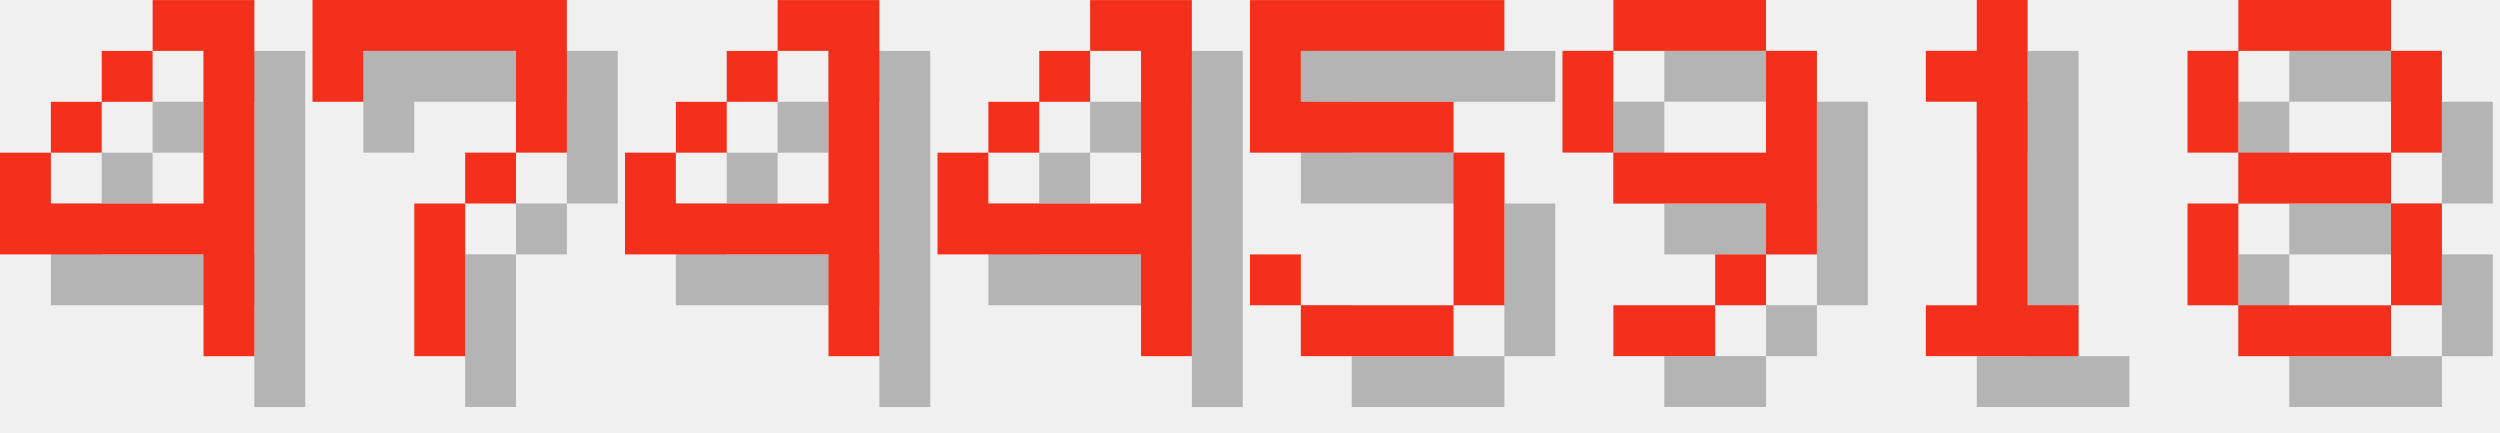
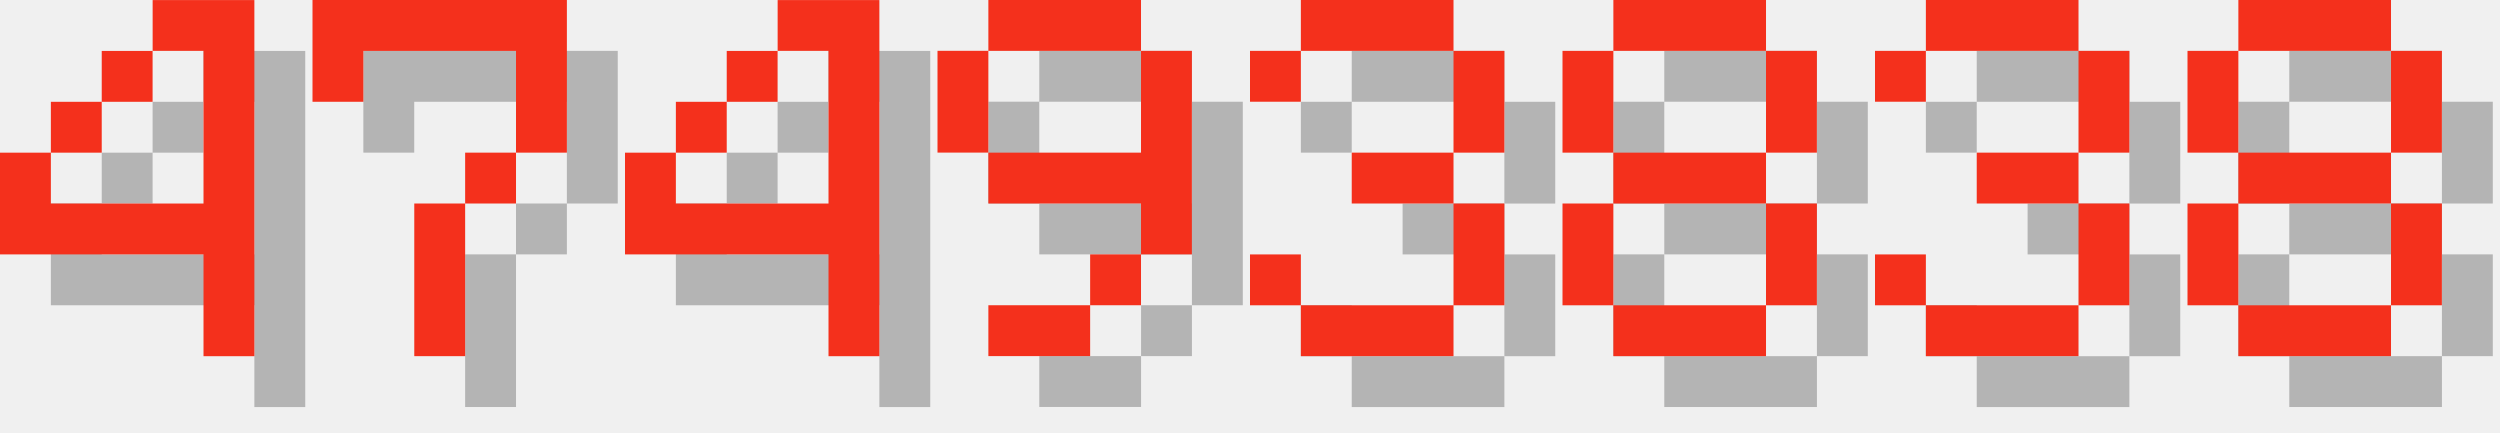
<svg xmlns="http://www.w3.org/2000/svg" version="1.1" width="208.0" height="36">
  <style>
        .text-foreground {
            fill: #F4301C;
        }
        .text-shadow {
            fill: #000000;
            fill-opacity: 0.25;
        }
    </style>
  <g class="digit" id="digit_4" transform="translate(0.0, 0), scale(4)">
    <path id="digit_4_shadow" class="text-shadow" d="m4.233 1.058v1.058h1.058v3.175h-3.175v-1.058h-1.058v2.117h4.233v2.117h1.058v-7.408h-2.117zm-2.117 3.175h1.058v-1.058h-1.058v1.058zm1.058-1.058h1.058v-1.058h-1.058v1.058z" fill-opacity=".5" style="paint-order:stroke fill markers" />
    <path id="digit_4_fg" class="text-foreground" d="m3.175 0v1.058h1.058v3.175h-3.175v-1.058h-1.058v2.117h4.233v2.117h1.058v-7.408h-2.117zm-2.117 3.175h1.058v-1.058h-1.058v1.058zm1.058-1.058h1.058v-1.058h-1.058v1.058z" fill="#fff" style="paint-order:stroke fill markers" />
  </g>
  <g class="digit" id="digit_7" transform="translate(26.0, 0), scale(4)">
    <path id="digit_7_shadow" class="text-shadow" d="m1.058 1.058 2e-6 2.117h1.058v-1.058h3.175v1.058l2e-7 1.058h-1.058v1.058h-1.058l4e-7 3.175 1.058 1e-7v-3.175h1.058v-1.058h1.058l5e-7 -1.058v-2.117z" fill-opacity=".5" style="paint-order:stroke fill markers" />
    <path id="digit_7_fg" class="text-foreground" d="m0 0 2e-6 2.117h1.058v-1.058h3.175v1.058l2e-7 1.058h-1.058v1.058h-1.058l4e-7 3.175 1.058 1e-7v-3.175h1.058v-1.058h1.058l5e-7 -1.058v-2.117z" fill="#fff" style="paint-order:stroke fill markers" />
  </g>
  <g class="digit" id="digit_4" transform="translate(52.0, 0), scale(4)">
    <path id="digit_4_shadow" class="text-shadow" d="m4.233 1.058v1.058h1.058v3.175h-3.175v-1.058h-1.058v2.117h4.233v2.117h1.058v-7.408h-2.117zm-2.117 3.175h1.058v-1.058h-1.058v1.058zm1.058-1.058h1.058v-1.058h-1.058v1.058z" fill-opacity=".5" style="paint-order:stroke fill markers" />
    <path id="digit_4_fg" class="text-foreground" d="m3.175 0v1.058h1.058v3.175h-3.175v-1.058h-1.058v2.117h4.233v2.117h1.058v-7.408h-2.117zm-2.117 3.175h1.058v-1.058h-1.058v1.058zm1.058-1.058h1.058v-1.058h-1.058v1.058z" fill="#fff" style="paint-order:stroke fill markers" />
  </g>
-   <g class="digit" id="digit_4" transform="translate(78.0, 0), scale(4)">
-     <path id="digit_4_shadow" class="text-shadow" d="m4.233 1.058v1.058h1.058v3.175h-3.175v-1.058h-1.058v2.117h4.233v2.117h1.058v-7.408h-2.117zm-2.117 3.175h1.058v-1.058h-1.058v1.058zm1.058-1.058h1.058v-1.058h-1.058v1.058z" fill-opacity=".5" style="paint-order:stroke fill markers" />
-     <path id="digit_4_fg" class="text-foreground" d="m3.175 0v1.058h1.058v3.175h-3.175v-1.058h-1.058v2.117h4.233v2.117h1.058v-7.408h-2.117zm-2.117 3.175h1.058v-1.058h-1.058v1.058zm1.058-1.058h1.058v-1.058h-1.058v1.058z" fill="#fff" style="paint-order:stroke fill markers" />
-   </g>
-   <g class="digit" id="digit_5" transform="translate(104.0, 0), scale(4)">
-     <path id="digit_5_shadow" class="text-shadow" d="m1.058 1.058v3.175h4.233v3.175h-3.175v-1.058h-1.058v1.058h1.058v1.058h3.175v-1.058h1.058v-3.175h-1.058v-1.058h-3.175v-1.058h4.233v-1.058h-5.292z" fill-opacity=".5" style="paint-order:stroke fill markers" />
-     <path id="digit_5_fg" class="text-foreground" d="m0 0v3.175h4.233v3.175h-3.175v-1.058h-1.058v1.058h1.058v1.058h3.175v-1.058h1.058v-3.175h-1.058v-1.058h-3.175v-1.058h4.233v-1.058h-5.292z" fill="#fff" style="paint-order:stroke fill markers" />
-   </g>
-   <g class="digit" id="digit_9" transform="translate(130.0, 0), scale(4)">
+   <g class="digit" id="digit_9" transform="translate(78.0, 0), scale(4)">
    <path id="digit_9_shadow" class="text-shadow" d="m2.117 1.058v1.058h3.175v-1.058h-3.175zm3.175 1.058v2.117h-3.175v1.058h3.175v1.058h1.058v-4.233h-1.058zm0 4.233h-1.058v1.058h1.058v-1.058zm-1.058 1.058h-2.117v1.058h2.117v-1.058zm-2.117-3.175v-2.117h-1.058v2.117h1.058z" fill-opacity=".5" style="paint-order:stroke fill markers" />
    <path id="digit_9_fg" class="text-foreground" d="m1.058 0v1.058h3.175v-1.058h-3.175zm3.175 1.058v2.117h-3.175v1.058h3.175v1.058h1.058v-4.233h-1.058zm0 4.233h-1.058v1.058h1.058v-1.058zm-1.058 1.058h-2.117v1.058h2.117v-1.058zm-2.117-3.175v-2.117h-1.058v2.117h1.058z" fill="#fff" style="paint-order:stroke fill markers" />
  </g>
-   <g class="digit" id="digit_1" transform="translate(156.0, 0), scale(4)">
-     <path id="digit_1_shadow" class="text-shadow" d="m2.117 2.117v1.058h1.058v4.233h-1.058v1.058h3.175v-1.058h-1.058v-6.35h-1.058v1.058h-1.058z" fill-opacity=".5" style="paint-order:stroke fill markers" />
-     <path id="digit_1_fg" class="text-foreground" d="m1.058 1.058v1.058h1.058v4.233h-1.058v1.058h3.175v-1.058h-1.058v-6.35h-1.058v1.058h-1.058z" fill="#fff" style="paint-order:stroke fill markers" />
+   <g class="digit" id="digit_3" transform="translate(104.0, 0), scale(4)">
+     <path id="digit_3_shadow" class="text-shadow" d="m1.058 2.117v1.058h1.058v-1.058h3.175v2.117h-2.117v1.058h2.117v2.117h-3.175v-1.058h-1.058v1.058h1.058v1.058h3.175v-1.058h1.058v-2.117h-1.058v-1.058h1.058v-2.117h-1.058v-1.058h-3.175v1.058h-1.058z" fill-opacity=".5" style="paint-order:stroke fill markers" />
+     <path id="digit_3_fg" class="text-foreground" d="m0 1.058v1.058h1.058v-1.058h3.175v2.117h-2.117v1.058h2.117v2.117h-3.175v-1.058h-1.058v1.058h1.058v1.058h3.175v-1.058h1.058v-2.117h-1.058v-1.058h1.058v-2.117h-1.058v-1.058h-3.175v1.058h-1.058z" fill="#fff" style="paint-order:stroke fill markers" />
+   </g>
+   <g class="digit" id="digit_8" transform="translate(130.0, 0), scale(4)">
+     <path id="digit_8_shadow" class="text-shadow" d="m2.117 1.058v1.058h3.175v-1.058h-3.175zm3.175 1.058v2.117h1.058v-2.117h-1.058zm0 2.117h-3.175v1.058h3.175v-1.058zm0 1.058v2.117h1.058v-2.117h-1.058zm0 2.117h-3.175v1.058h3.175v-1.058zm-3.175 0v-2.117h-1.058v2.117h1.058zm0-3.175v-2.117h-1.058v2.117h1.058z" fill-opacity=".5" style="paint-order:stroke fill markers" />
+     <path id="digit_8_fg" class="text-foreground" d="m1.058 0v1.058h3.175v-1.058h-3.175zm3.175 1.058v2.117h1.058v-2.117h-1.058zm0 2.117h-3.175v1.058h3.175v-1.058zm0 1.058v2.117h1.058v-2.117h-1.058zm0 2.117h-3.175v1.058h3.175v-1.058zm-3.175 0v-2.117h-1.058v2.117h1.058zm0-3.175v-2.117h-1.058v2.117h1.058z" fill="#fff" style="paint-order:stroke fill markers" />
+   </g>
+   <g class="digit" id="digit_3" transform="translate(156.0, 0), scale(4)">
+     <path id="digit_3_shadow" class="text-shadow" d="m1.058 2.117v1.058h1.058v-1.058h3.175v2.117h-2.117v1.058h2.117v2.117h-3.175v-1.058h-1.058v1.058h1.058v1.058h3.175v-1.058h1.058v-2.117h-1.058v-1.058h1.058v-2.117h-1.058v-1.058h-3.175v1.058h-1.058z" fill-opacity=".5" style="paint-order:stroke fill markers" />
+     <path id="digit_3_fg" class="text-foreground" d="m0 1.058v1.058h1.058v-1.058h3.175v2.117h-2.117v1.058h2.117v2.117h-3.175v-1.058h-1.058v1.058h1.058v1.058h3.175v-1.058h1.058v-2.117h-1.058v-1.058h1.058v-2.117h-1.058v-1.058h-3.175v1.058h-1.058z" fill="#fff" style="paint-order:stroke fill markers" />
  </g>
  <g class="digit" id="digit_8" transform="translate(182.0, 0), scale(4)">
    <path id="digit_8_shadow" class="text-shadow" d="m2.117 1.058v1.058h3.175v-1.058h-3.175zm3.175 1.058v2.117h1.058v-2.117h-1.058zm0 2.117h-3.175v1.058h3.175v-1.058zm0 1.058v2.117h1.058v-2.117h-1.058zm0 2.117h-3.175v1.058h3.175v-1.058zm-3.175 0v-2.117h-1.058v2.117h1.058zm0-3.175v-2.117h-1.058v2.117h1.058z" fill-opacity=".5" style="paint-order:stroke fill markers" />
    <path id="digit_8_fg" class="text-foreground" d="m1.058 0v1.058h3.175v-1.058h-3.175zm3.175 1.058v2.117h1.058v-2.117h-1.058zm0 2.117h-3.175v1.058h3.175v-1.058zm0 1.058v2.117h1.058v-2.117h-1.058zm0 2.117h-3.175v1.058h3.175v-1.058zm-3.175 0v-2.117h-1.058v2.117h1.058zm0-3.175v-2.117h-1.058v2.117h1.058z" fill="#fff" style="paint-order:stroke fill markers" />
  </g>
</svg>
